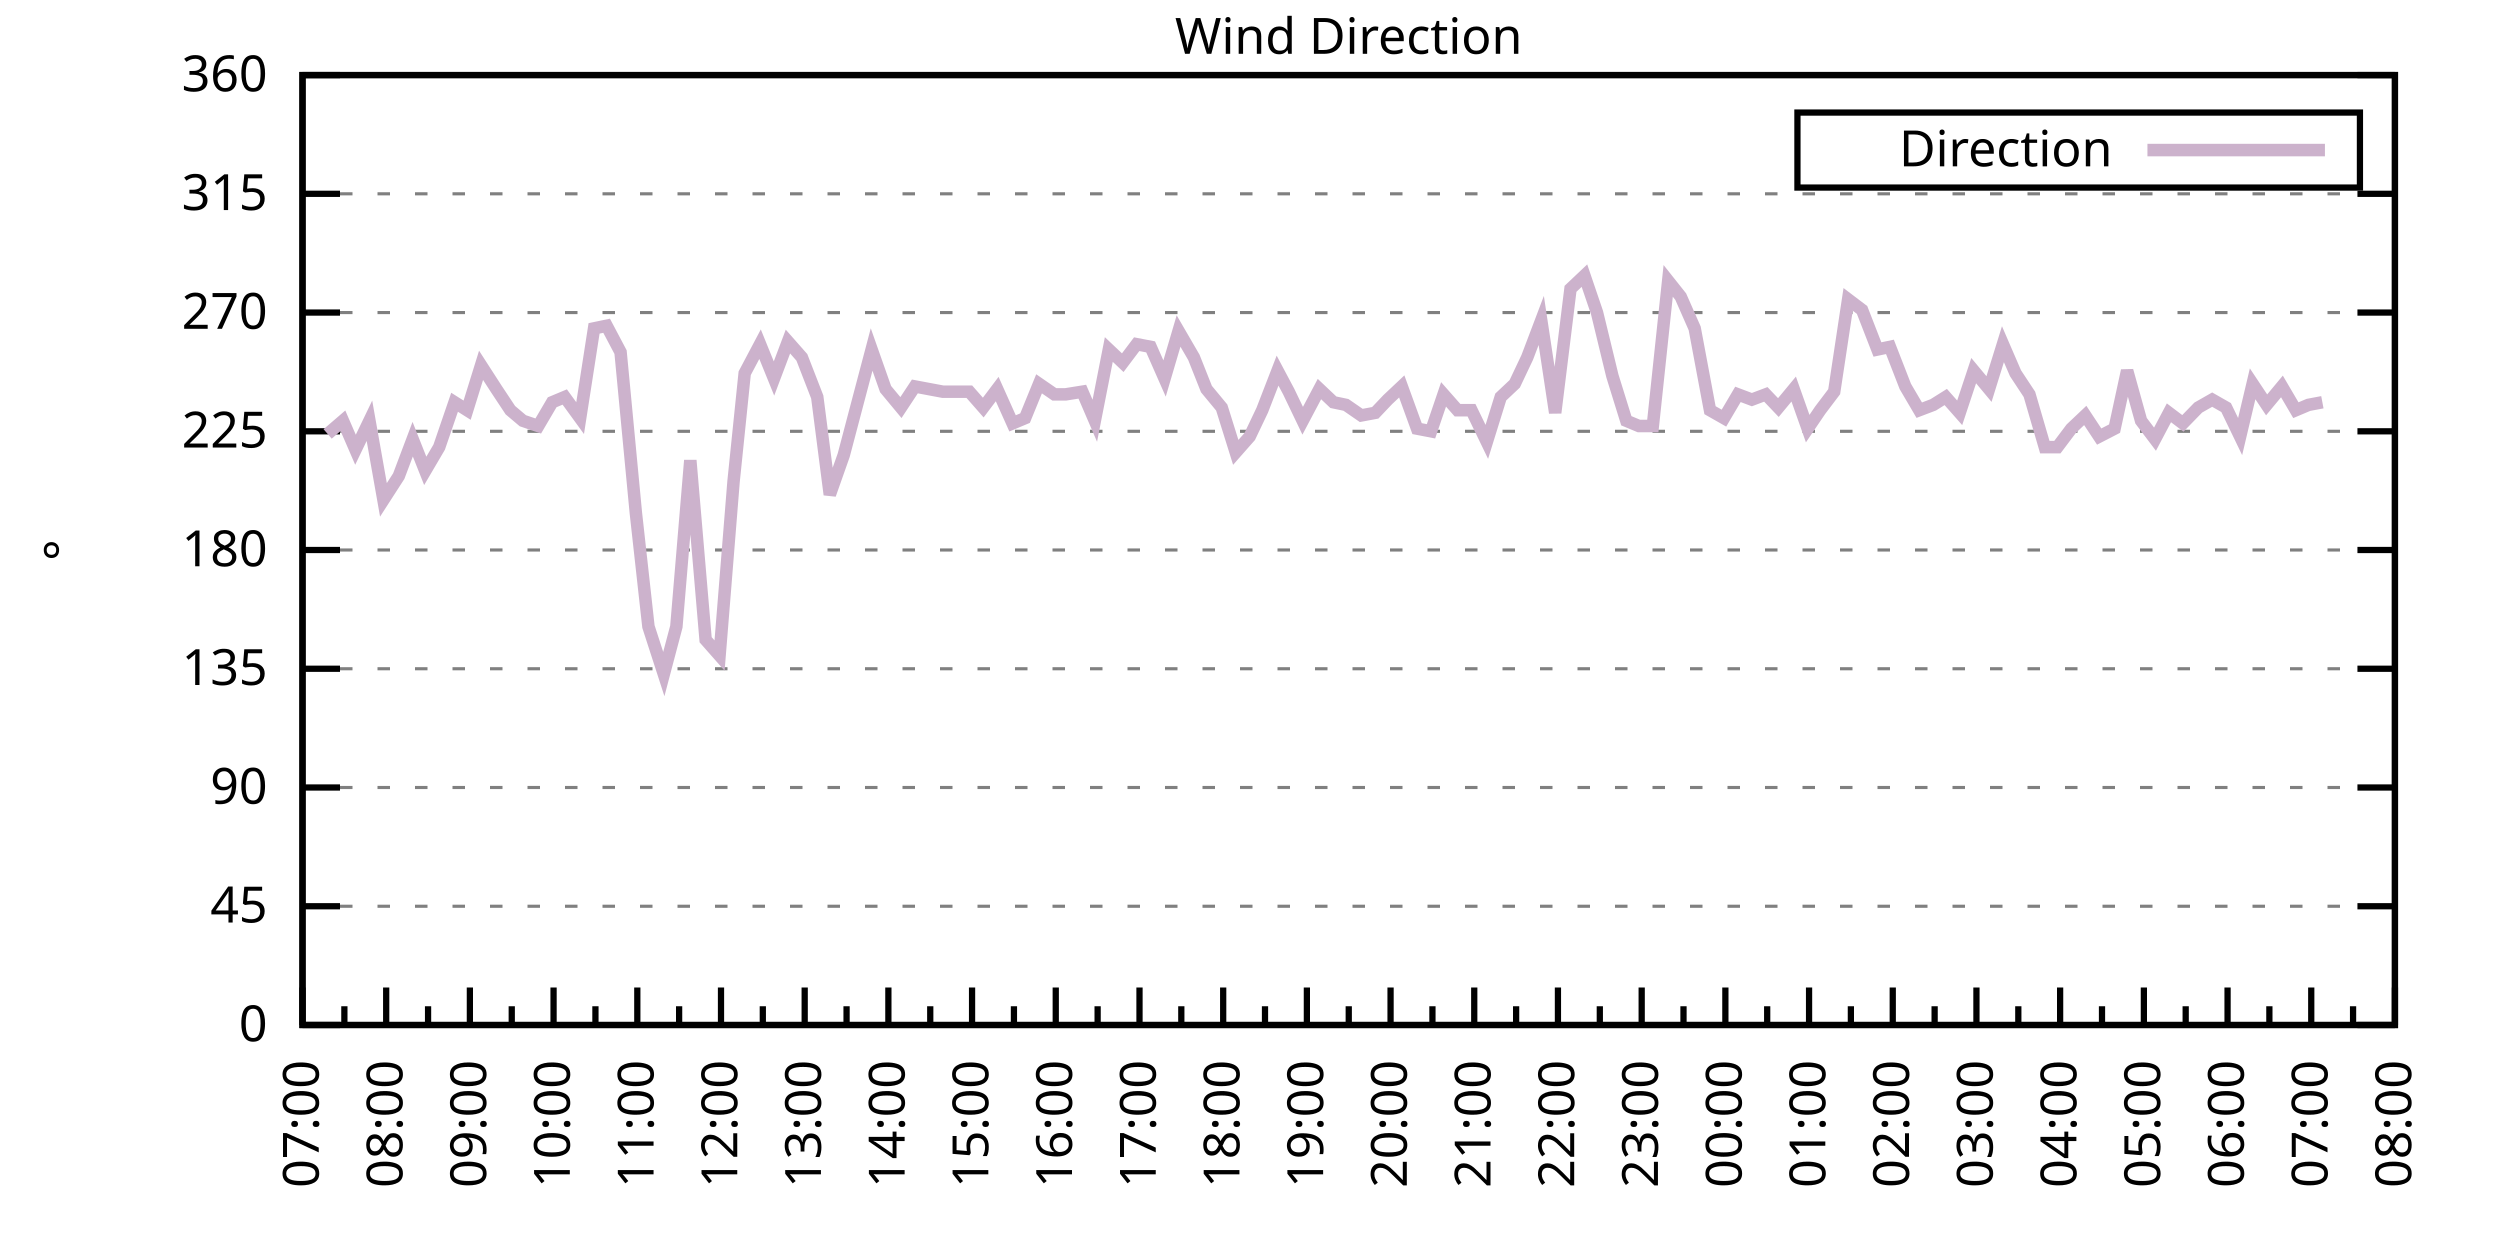
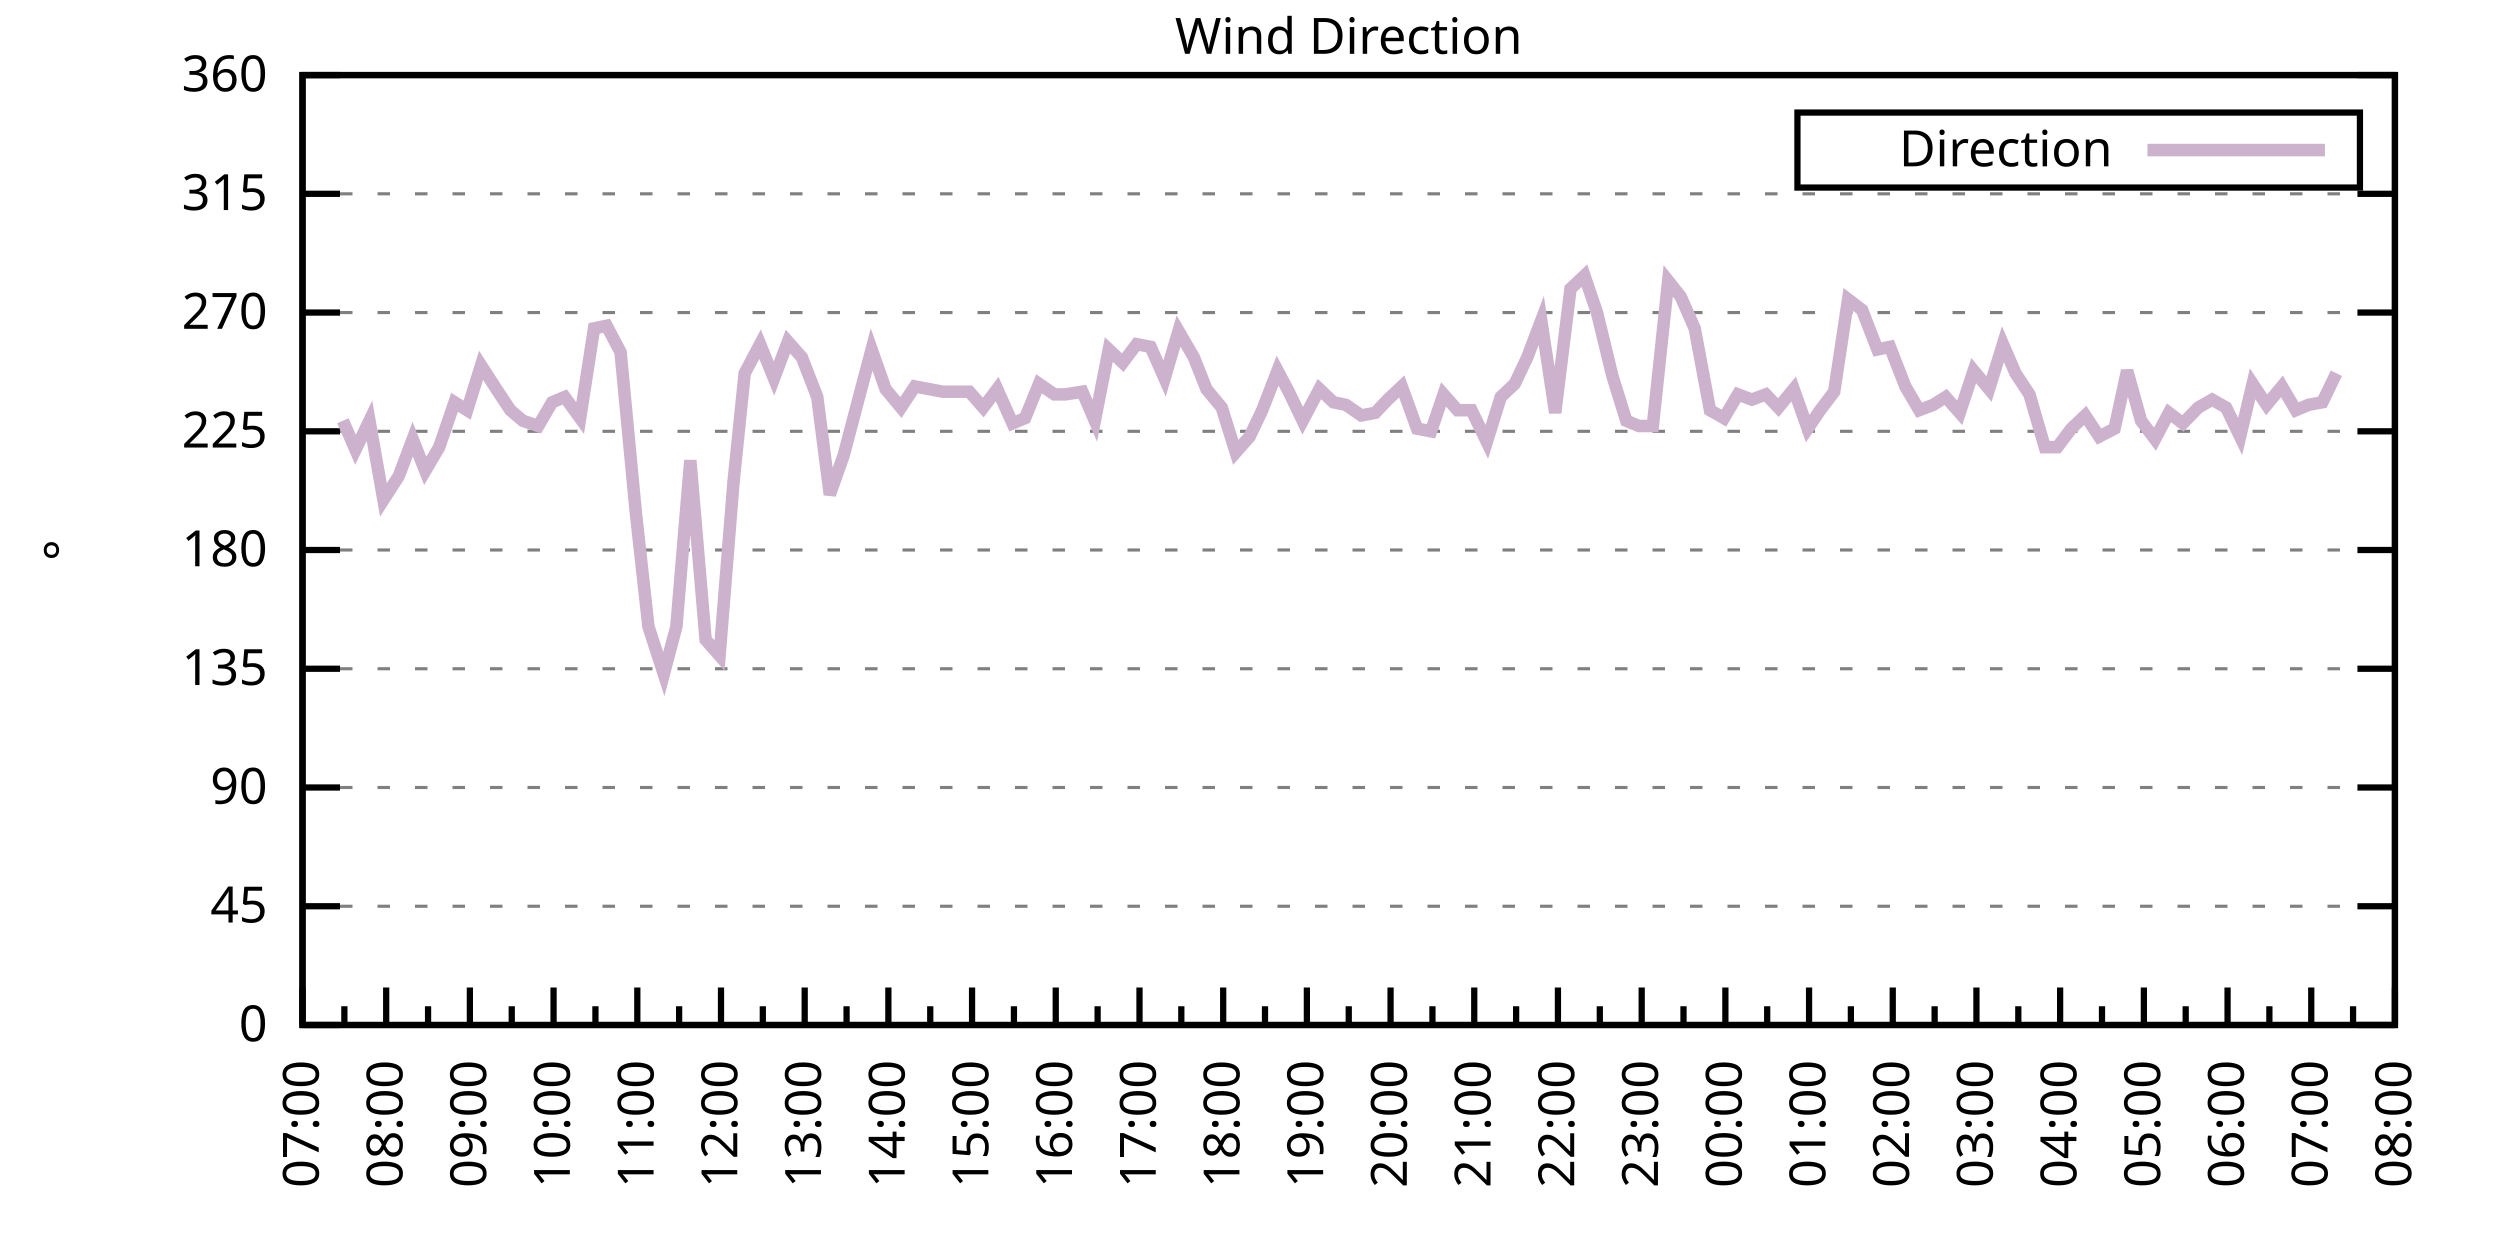
<svg xmlns="http://www.w3.org/2000/svg" xmlns:xlink="http://www.w3.org/1999/xlink" width="400" height="200" viewBox="0 0 400 200">
  <g id="gnuplot_canvas">
    <rect x="0" y="0" width="400" height="200" fill="none" />
    <defs>
      <circle id="gpDot" r="0.5" stroke-width="0.5" stroke="currentColor" />
      <path id="gpPt0" stroke-width="0.333" stroke="currentColor" d="M-1,0 h2 M0,-1 v2" />
      <path id="gpPt1" stroke-width="0.333" stroke="currentColor" d="M-1,-1 L1,1 M1,-1 L-1,1" />
      <path id="gpPt2" stroke-width="0.333" stroke="currentColor" d="M-1,0 L1,0 M0,-1 L0,1 M-1,-1 L1,1 M-1,1 L1,-1" />
      <rect id="gpPt3" stroke-width="0.333" stroke="currentColor" x="-1" y="-1" width="2" height="2" />
      <rect id="gpPt4" stroke-width="0.333" stroke="currentColor" fill="currentColor" x="-1" y="-1" width="2" height="2" />
      <circle id="gpPt5" stroke-width="0.333" stroke="currentColor" cx="0" cy="0" r="1" />
      <use xlink:href="#gpPt5" id="gpPt6" fill="currentColor" stroke="none" />
      <path id="gpPt7" stroke-width="0.333" stroke="currentColor" d="M0,-1.33 L-1.33,0.67 L1.33,0.67 z" />
      <use xlink:href="#gpPt7" id="gpPt8" fill="currentColor" stroke="none" />
      <use xlink:href="#gpPt7" id="gpPt9" stroke="currentColor" transform="rotate(180)" />
      <use xlink:href="#gpPt9" id="gpPt10" fill="currentColor" stroke="none" />
      <use xlink:href="#gpPt3" id="gpPt11" stroke="currentColor" transform="rotate(45)" />
      <use xlink:href="#gpPt11" id="gpPt12" fill="currentColor" stroke="none" />
      <path id="gpPt13" stroke-width="0.333" stroke="currentColor" d="M0,1.330 L1.265,0.411 L0.782,-1.067 L-0.782,-1.076 L-1.265,0.411 z" />
      <use xlink:href="#gpPt13" id="gpPt14" fill="currentColor" stroke="none" />
      <filter id="textbox" filterUnits="objectBoundingBox" x="0" y="0" height="1" width="1">
        <feFlood flood-color="white" flood-opacity="1" result="bgnd" />
        <feComposite in="SourceGraphic" in2="bgnd" operator="atop" />
      </filter>
      <filter id="greybox" filterUnits="objectBoundingBox" x="0" y="0" height="1" width="1">
        <feFlood flood-color="lightgrey" flood-opacity="1" result="grey" />
        <feComposite in="SourceGraphic" in2="grey" operator="atop" />
      </filter>
    </defs>
    <g fill="none" color="white" stroke="currentColor" stroke-width="1.00" stroke-linecap="butt" stroke-linejoin="miter">
</g>
    <g fill="none" color="black" stroke="currentColor" stroke-width="1.00" stroke-linecap="butt" stroke-linejoin="miter">
      <g stroke="none" shape-rendering="crispEdges">
        <polygon fill="rgb(255, 255, 255)" points="48.40,164.00 383.18,164.00 383.18,12.02 48.40,12.02 " />
      </g>
    </g>
    <g fill="none" color="black" stroke="currentColor" stroke-width="1.00" stroke-linecap="butt" stroke-linejoin="miter">
</g>
    <g fill="none" color="black" stroke="black" stroke-width="0.50" stroke-linecap="butt" stroke-linejoin="miter">
</g>
    <g fill="none" color="gray" stroke="currentColor" stroke-width="0.50" stroke-linecap="butt" stroke-linejoin="miter">
      <path stroke="gray" stroke-dasharray="2,4" class="gridline" d="M48.40,164.00 L383.19,164.00  " />
    </g>
    <g fill="none" color="gray" stroke="gray" stroke-width="1.00" stroke-linecap="butt" stroke-linejoin="miter">
</g>
    <g fill="none" color="black" stroke="currentColor" stroke-width="1.00" stroke-linecap="butt" stroke-linejoin="miter">
      <path stroke="black" d="M48.40,164.00 L54.40,164.00 M383.19,164.00 L377.19,164.00  " />
      <g transform="translate(42.80,166.60)" stroke="none" fill="black" font-family="Sans" font-size="8.00" text-anchor="end">
        <text>
          <tspan font-family="Sans"> 0</tspan>
        </text>
      </g>
    </g>
    <g fill="none" color="black" stroke="currentColor" stroke-width="1.00" stroke-linecap="butt" stroke-linejoin="miter">
</g>
    <g fill="none" color="black" stroke="black" stroke-width="0.50" stroke-linecap="butt" stroke-linejoin="miter">
</g>
    <g fill="none" color="gray" stroke="currentColor" stroke-width="0.50" stroke-linecap="butt" stroke-linejoin="miter">
      <path stroke="gray" stroke-dasharray="2,4" class="gridline" d="M48.40,145.00 L383.19,145.00  " />
    </g>
    <g fill="none" color="gray" stroke="gray" stroke-width="1.00" stroke-linecap="butt" stroke-linejoin="miter">
</g>
    <g fill="none" color="black" stroke="currentColor" stroke-width="1.00" stroke-linecap="butt" stroke-linejoin="miter">
      <path stroke="black" d="M48.40,145.00 L54.40,145.00 M383.19,145.00 L377.19,145.00  " />
      <g transform="translate(42.80,147.60)" stroke="none" fill="black" font-family="Sans" font-size="8.00" text-anchor="end">
        <text>
          <tspan font-family="Sans"> 45</tspan>
        </text>
      </g>
    </g>
    <g fill="none" color="black" stroke="currentColor" stroke-width="1.00" stroke-linecap="butt" stroke-linejoin="miter">
</g>
    <g fill="none" color="black" stroke="black" stroke-width="0.50" stroke-linecap="butt" stroke-linejoin="miter">
</g>
    <g fill="none" color="gray" stroke="currentColor" stroke-width="0.50" stroke-linecap="butt" stroke-linejoin="miter">
      <path stroke="gray" stroke-dasharray="2,4" class="gridline" d="M48.40,126.00 L383.19,126.00  " />
    </g>
    <g fill="none" color="gray" stroke="gray" stroke-width="1.00" stroke-linecap="butt" stroke-linejoin="miter">
</g>
    <g fill="none" color="black" stroke="currentColor" stroke-width="1.00" stroke-linecap="butt" stroke-linejoin="miter">
      <path stroke="black" d="M48.40,126.00 L54.40,126.00 M383.19,126.00 L377.19,126.00  " />
      <g transform="translate(42.80,128.60)" stroke="none" fill="black" font-family="Sans" font-size="8.00" text-anchor="end">
        <text>
          <tspan font-family="Sans"> 90</tspan>
        </text>
      </g>
    </g>
    <g fill="none" color="black" stroke="currentColor" stroke-width="1.00" stroke-linecap="butt" stroke-linejoin="miter">
</g>
    <g fill="none" color="black" stroke="black" stroke-width="0.50" stroke-linecap="butt" stroke-linejoin="miter">
</g>
    <g fill="none" color="gray" stroke="currentColor" stroke-width="0.50" stroke-linecap="butt" stroke-linejoin="miter">
      <path stroke="gray" stroke-dasharray="2,4" class="gridline" d="M48.40,107.00 L383.19,107.00  " />
    </g>
    <g fill="none" color="gray" stroke="gray" stroke-width="1.00" stroke-linecap="butt" stroke-linejoin="miter">
</g>
    <g fill="none" color="black" stroke="currentColor" stroke-width="1.00" stroke-linecap="butt" stroke-linejoin="miter">
      <path stroke="black" d="M48.40,107.00 L54.40,107.00 M383.19,107.00 L377.19,107.00  " />
      <g transform="translate(42.80,109.60)" stroke="none" fill="black" font-family="Sans" font-size="8.00" text-anchor="end">
        <text>
          <tspan font-family="Sans"> 135</tspan>
        </text>
      </g>
    </g>
    <g fill="none" color="black" stroke="currentColor" stroke-width="1.00" stroke-linecap="butt" stroke-linejoin="miter">
</g>
    <g fill="none" color="black" stroke="black" stroke-width="0.50" stroke-linecap="butt" stroke-linejoin="miter">
</g>
    <g fill="none" color="gray" stroke="currentColor" stroke-width="0.50" stroke-linecap="butt" stroke-linejoin="miter">
      <path stroke="gray" stroke-dasharray="2,4" class="gridline" d="M48.40,88.00 L383.19,88.00  " />
    </g>
    <g fill="none" color="gray" stroke="gray" stroke-width="1.00" stroke-linecap="butt" stroke-linejoin="miter">
</g>
    <g fill="none" color="black" stroke="currentColor" stroke-width="1.00" stroke-linecap="butt" stroke-linejoin="miter">
      <path stroke="black" d="M48.40,88.00 L54.40,88.00 M383.19,88.00 L377.19,88.00  " />
      <g transform="translate(42.80,90.60)" stroke="none" fill="black" font-family="Sans" font-size="8.00" text-anchor="end">
        <text>
          <tspan font-family="Sans"> 180</tspan>
        </text>
      </g>
    </g>
    <g fill="none" color="black" stroke="currentColor" stroke-width="1.00" stroke-linecap="butt" stroke-linejoin="miter">
</g>
    <g fill="none" color="black" stroke="black" stroke-width="0.50" stroke-linecap="butt" stroke-linejoin="miter">
</g>
    <g fill="none" color="gray" stroke="currentColor" stroke-width="0.50" stroke-linecap="butt" stroke-linejoin="miter">
      <path stroke="gray" stroke-dasharray="2,4" class="gridline" d="M48.40,69.01 L383.19,69.01  " />
    </g>
    <g fill="none" color="gray" stroke="gray" stroke-width="1.00" stroke-linecap="butt" stroke-linejoin="miter">
</g>
    <g fill="none" color="black" stroke="currentColor" stroke-width="1.00" stroke-linecap="butt" stroke-linejoin="miter">
      <path stroke="black" d="M48.40,69.01 L54.40,69.01 M383.19,69.01 L377.19,69.01  " />
      <g transform="translate(42.80,71.61)" stroke="none" fill="black" font-family="Sans" font-size="8.00" text-anchor="end">
        <text>
          <tspan font-family="Sans"> 225</tspan>
        </text>
      </g>
    </g>
    <g fill="none" color="black" stroke="currentColor" stroke-width="1.00" stroke-linecap="butt" stroke-linejoin="miter">
</g>
    <g fill="none" color="black" stroke="black" stroke-width="0.50" stroke-linecap="butt" stroke-linejoin="miter">
</g>
    <g fill="none" color="gray" stroke="currentColor" stroke-width="0.50" stroke-linecap="butt" stroke-linejoin="miter">
      <path stroke="gray" stroke-dasharray="2,4" class="gridline" d="M48.40,50.01 L383.19,50.01  " />
    </g>
    <g fill="none" color="gray" stroke="gray" stroke-width="1.00" stroke-linecap="butt" stroke-linejoin="miter">
</g>
    <g fill="none" color="black" stroke="currentColor" stroke-width="1.00" stroke-linecap="butt" stroke-linejoin="miter">
      <path stroke="black" d="M48.40,50.01 L54.40,50.01 M383.19,50.01 L377.19,50.01  " />
      <g transform="translate(42.80,52.61)" stroke="none" fill="black" font-family="Sans" font-size="8.00" text-anchor="end">
        <text>
          <tspan font-family="Sans"> 270</tspan>
        </text>
      </g>
    </g>
    <g fill="none" color="black" stroke="currentColor" stroke-width="1.00" stroke-linecap="butt" stroke-linejoin="miter">
</g>
    <g fill="none" color="black" stroke="black" stroke-width="0.50" stroke-linecap="butt" stroke-linejoin="miter">
</g>
    <g fill="none" color="gray" stroke="currentColor" stroke-width="0.50" stroke-linecap="butt" stroke-linejoin="miter">
      <path stroke="gray" stroke-dasharray="2,4" class="gridline" d="M48.40,31.01 L383.19,31.01  " />
    </g>
    <g fill="none" color="gray" stroke="gray" stroke-width="1.00" stroke-linecap="butt" stroke-linejoin="miter">
</g>
    <g fill="none" color="black" stroke="currentColor" stroke-width="1.00" stroke-linecap="butt" stroke-linejoin="miter">
      <path stroke="black" d="M48.40,31.01 L54.40,31.01 M383.19,31.01 L377.19,31.01  " />
      <g transform="translate(42.80,33.61)" stroke="none" fill="black" font-family="Sans" font-size="8.00" text-anchor="end">
        <text>
          <tspan font-family="Sans"> 315</tspan>
        </text>
      </g>
    </g>
    <g fill="none" color="black" stroke="currentColor" stroke-width="1.00" stroke-linecap="butt" stroke-linejoin="miter">
</g>
    <g fill="none" color="black" stroke="black" stroke-width="0.50" stroke-linecap="butt" stroke-linejoin="miter">
</g>
    <g fill="none" color="gray" stroke="currentColor" stroke-width="0.50" stroke-linecap="butt" stroke-linejoin="miter">
      <path stroke="gray" stroke-dasharray="2,4" class="gridline" d="M48.40,12.01 L383.19,12.01  " />
    </g>
    <g fill="none" color="gray" stroke="gray" stroke-width="1.00" stroke-linecap="butt" stroke-linejoin="miter">
</g>
    <g fill="none" color="black" stroke="currentColor" stroke-width="1.00" stroke-linecap="butt" stroke-linejoin="miter">
      <path stroke="black" d="M48.40,12.01 L54.40,12.01 M383.19,12.01 L377.19,12.01  " />
      <g transform="translate(42.80,14.61)" stroke="none" fill="black" font-family="Sans" font-size="8.00" text-anchor="end">
        <text>
          <tspan font-family="Sans"> 360</tspan>
        </text>
      </g>
    </g>
    <g fill="none" color="black" stroke="currentColor" stroke-width="1.00" stroke-linecap="butt" stroke-linejoin="miter">
      <path stroke="black" d="M48.40,164.00 L48.40,158.00  " />
      <g transform="translate(51.00,169.60) rotate(270)" stroke="none" fill="black" font-family="Sans" font-size="8.00" text-anchor="end">
        <text>
          <tspan font-family="Sans">07:00</tspan>
        </text>
      </g>
    </g>
    <g fill="none" color="black" stroke="currentColor" stroke-width="1.00" stroke-linecap="butt" stroke-linejoin="miter">
      <path stroke="black" d="M55.10,164.00 L55.10,161.00 M61.79,164.00 L61.79,158.00  " />
      <g transform="translate(64.39,169.60) rotate(270)" stroke="none" fill="black" font-family="Sans" font-size="8.00" text-anchor="end">
        <text>
          <tspan font-family="Sans">08:00</tspan>
        </text>
      </g>
    </g>
    <g fill="none" color="black" stroke="currentColor" stroke-width="1.00" stroke-linecap="butt" stroke-linejoin="miter">
      <path stroke="black" d="M68.49,164.00 L68.49,161.00 M75.18,164.00 L75.18,158.00  " />
      <g transform="translate(77.78,169.60) rotate(270)" stroke="none" fill="black" font-family="Sans" font-size="8.00" text-anchor="end">
        <text>
          <tspan font-family="Sans">09:00</tspan>
        </text>
      </g>
    </g>
    <g fill="none" color="black" stroke="currentColor" stroke-width="1.00" stroke-linecap="butt" stroke-linejoin="miter">
      <path stroke="black" d="M81.88,164.00 L81.88,161.00 M88.57,164.00 L88.57,158.00  " />
      <g transform="translate(91.17,169.60) rotate(270)" stroke="none" fill="black" font-family="Sans" font-size="8.00" text-anchor="end">
        <text>
          <tspan font-family="Sans">10:00</tspan>
        </text>
      </g>
    </g>
    <g fill="none" color="black" stroke="currentColor" stroke-width="1.00" stroke-linecap="butt" stroke-linejoin="miter">
      <path stroke="black" d="M95.27,164.00 L95.27,161.00 M101.97,164.00 L101.97,158.00  " />
      <g transform="translate(104.57,169.60) rotate(270)" stroke="none" fill="black" font-family="Sans" font-size="8.00" text-anchor="end">
        <text>
          <tspan font-family="Sans">11:00</tspan>
        </text>
      </g>
    </g>
    <g fill="none" color="black" stroke="currentColor" stroke-width="1.00" stroke-linecap="butt" stroke-linejoin="miter">
      <path stroke="black" d="M108.66,164.00 L108.66,161.00 M115.36,164.00 L115.36,158.00  " />
      <g transform="translate(117.96,169.60) rotate(270)" stroke="none" fill="black" font-family="Sans" font-size="8.00" text-anchor="end">
        <text>
          <tspan font-family="Sans">12:00</tspan>
        </text>
      </g>
    </g>
    <g fill="none" color="black" stroke="currentColor" stroke-width="1.00" stroke-linecap="butt" stroke-linejoin="miter">
      <path stroke="black" d="M122.05,164.00 L122.05,161.00 M128.75,164.00 L128.75,158.00  " />
      <g transform="translate(131.35,169.60) rotate(270)" stroke="none" fill="black" font-family="Sans" font-size="8.00" text-anchor="end">
        <text>
          <tspan font-family="Sans">13:00</tspan>
        </text>
      </g>
    </g>
    <g fill="none" color="black" stroke="currentColor" stroke-width="1.00" stroke-linecap="butt" stroke-linejoin="miter">
      <path stroke="black" d="M135.45,164.00 L135.45,161.00 M142.14,164.00 L142.14,158.00  " />
      <g transform="translate(144.74,169.60) rotate(270)" stroke="none" fill="black" font-family="Sans" font-size="8.00" text-anchor="end">
        <text>
          <tspan font-family="Sans">14:00</tspan>
        </text>
      </g>
    </g>
    <g fill="none" color="black" stroke="currentColor" stroke-width="1.00" stroke-linecap="butt" stroke-linejoin="miter">
      <path stroke="black" d="M148.84,164.00 L148.84,161.00 M155.53,164.00 L155.53,158.00  " />
      <g transform="translate(158.13,169.60) rotate(270)" stroke="none" fill="black" font-family="Sans" font-size="8.00" text-anchor="end">
        <text>
          <tspan font-family="Sans">15:00</tspan>
        </text>
      </g>
    </g>
    <g fill="none" color="black" stroke="currentColor" stroke-width="1.00" stroke-linecap="butt" stroke-linejoin="miter">
      <path stroke="black" d="M162.23,164.00 L162.23,161.00 M168.92,164.00 L168.92,158.00  " />
      <g transform="translate(171.52,169.60) rotate(270)" stroke="none" fill="black" font-family="Sans" font-size="8.00" text-anchor="end">
        <text>
          <tspan font-family="Sans">16:00</tspan>
        </text>
      </g>
    </g>
    <g fill="none" color="black" stroke="currentColor" stroke-width="1.00" stroke-linecap="butt" stroke-linejoin="miter">
      <path stroke="black" d="M175.62,164.00 L175.62,161.00 M182.32,164.00 L182.32,158.00  " />
      <g transform="translate(184.92,169.60) rotate(270)" stroke="none" fill="black" font-family="Sans" font-size="8.00" text-anchor="end">
        <text>
          <tspan font-family="Sans">17:00</tspan>
        </text>
      </g>
    </g>
    <g fill="none" color="black" stroke="currentColor" stroke-width="1.00" stroke-linecap="butt" stroke-linejoin="miter">
      <path stroke="black" d="M189.01,164.00 L189.01,161.00 M195.71,164.00 L195.71,158.00  " />
      <g transform="translate(198.31,169.60) rotate(270)" stroke="none" fill="black" font-family="Sans" font-size="8.00" text-anchor="end">
        <text>
          <tspan font-family="Sans">18:00</tspan>
        </text>
      </g>
    </g>
    <g fill="none" color="black" stroke="currentColor" stroke-width="1.00" stroke-linecap="butt" stroke-linejoin="miter">
      <path stroke="black" d="M202.40,164.00 L202.40,161.00 M209.10,164.00 L209.10,158.00  " />
      <g transform="translate(211.70,169.60) rotate(270)" stroke="none" fill="black" font-family="Sans" font-size="8.00" text-anchor="end">
        <text>
          <tspan font-family="Sans">19:00</tspan>
        </text>
      </g>
    </g>
    <g fill="none" color="black" stroke="currentColor" stroke-width="1.00" stroke-linecap="butt" stroke-linejoin="miter">
      <path stroke="black" d="M215.80,164.00 L215.80,161.00 M222.49,164.00 L222.49,158.00  " />
      <g transform="translate(225.09,169.60) rotate(270)" stroke="none" fill="black" font-family="Sans" font-size="8.00" text-anchor="end">
        <text>
          <tspan font-family="Sans">20:00</tspan>
        </text>
      </g>
    </g>
    <g fill="none" color="black" stroke="currentColor" stroke-width="1.00" stroke-linecap="butt" stroke-linejoin="miter">
      <path stroke="black" d="M229.19,164.00 L229.19,161.00 M235.88,164.00 L235.88,158.00  " />
      <g transform="translate(238.48,169.60) rotate(270)" stroke="none" fill="black" font-family="Sans" font-size="8.00" text-anchor="end">
        <text>
          <tspan font-family="Sans">21:00</tspan>
        </text>
      </g>
    </g>
    <g fill="none" color="black" stroke="currentColor" stroke-width="1.00" stroke-linecap="butt" stroke-linejoin="miter">
      <path stroke="black" d="M242.58,164.00 L242.58,161.00 M249.27,164.00 L249.27,158.00  " />
      <g transform="translate(251.87,169.60) rotate(270)" stroke="none" fill="black" font-family="Sans" font-size="8.00" text-anchor="end">
        <text>
          <tspan font-family="Sans">22:00</tspan>
        </text>
      </g>
    </g>
    <g fill="none" color="black" stroke="currentColor" stroke-width="1.00" stroke-linecap="butt" stroke-linejoin="miter">
      <path stroke="black" d="M255.97,164.00 L255.97,161.00 M262.67,164.00 L262.67,158.00  " />
      <g transform="translate(265.27,169.60) rotate(270)" stroke="none" fill="black" font-family="Sans" font-size="8.00" text-anchor="end">
        <text>
          <tspan font-family="Sans">23:00</tspan>
        </text>
      </g>
    </g>
    <g fill="none" color="black" stroke="currentColor" stroke-width="1.00" stroke-linecap="butt" stroke-linejoin="miter">
      <path stroke="black" d="M269.36,164.00 L269.36,161.00 M276.06,164.00 L276.06,158.00  " />
      <g transform="translate(278.66,169.60) rotate(270)" stroke="none" fill="black" font-family="Sans" font-size="8.00" text-anchor="end">
        <text>
          <tspan font-family="Sans">00:00</tspan>
        </text>
      </g>
    </g>
    <g fill="none" color="black" stroke="currentColor" stroke-width="1.00" stroke-linecap="butt" stroke-linejoin="miter">
      <path stroke="black" d="M282.75,164.00 L282.75,161.00 M289.45,164.00 L289.45,158.00  " />
      <g transform="translate(292.05,169.60) rotate(270)" stroke="none" fill="black" font-family="Sans" font-size="8.00" text-anchor="end">
        <text>
          <tspan font-family="Sans">01:00</tspan>
        </text>
      </g>
    </g>
    <g fill="none" color="black" stroke="currentColor" stroke-width="1.00" stroke-linecap="butt" stroke-linejoin="miter">
      <path stroke="black" d="M296.14,164.00 L296.14,161.00 M302.84,164.00 L302.84,158.00  " />
      <g transform="translate(305.44,169.60) rotate(270)" stroke="none" fill="black" font-family="Sans" font-size="8.00" text-anchor="end">
        <text>
          <tspan font-family="Sans">02:00</tspan>
        </text>
      </g>
    </g>
    <g fill="none" color="black" stroke="currentColor" stroke-width="1.00" stroke-linecap="butt" stroke-linejoin="miter">
      <path stroke="black" d="M309.54,164.00 L309.54,161.00 M316.23,164.00 L316.23,158.00  " />
      <g transform="translate(318.83,169.60) rotate(270)" stroke="none" fill="black" font-family="Sans" font-size="8.00" text-anchor="end">
        <text>
          <tspan font-family="Sans">03:00</tspan>
        </text>
      </g>
    </g>
    <g fill="none" color="black" stroke="currentColor" stroke-width="1.00" stroke-linecap="butt" stroke-linejoin="miter">
      <path stroke="black" d="M322.93,164.00 L322.93,161.00 M329.62,164.00 L329.62,158.00  " />
      <g transform="translate(332.22,169.60) rotate(270)" stroke="none" fill="black" font-family="Sans" font-size="8.00" text-anchor="end">
        <text>
          <tspan font-family="Sans">04:00</tspan>
        </text>
      </g>
    </g>
    <g fill="none" color="black" stroke="currentColor" stroke-width="1.00" stroke-linecap="butt" stroke-linejoin="miter">
      <path stroke="black" d="M336.32,164.00 L336.32,161.00 M343.02,164.00 L343.02,158.00  " />
      <g transform="translate(345.62,169.60) rotate(270)" stroke="none" fill="black" font-family="Sans" font-size="8.00" text-anchor="end">
        <text>
          <tspan font-family="Sans">05:00</tspan>
        </text>
      </g>
    </g>
    <g fill="none" color="black" stroke="currentColor" stroke-width="1.00" stroke-linecap="butt" stroke-linejoin="miter">
      <path stroke="black" d="M349.71,164.00 L349.71,161.00 M356.41,164.00 L356.41,158.00  " />
      <g transform="translate(359.01,169.60) rotate(270)" stroke="none" fill="black" font-family="Sans" font-size="8.00" text-anchor="end">
        <text>
          <tspan font-family="Sans">06:00</tspan>
        </text>
      </g>
    </g>
    <g fill="none" color="black" stroke="currentColor" stroke-width="1.00" stroke-linecap="butt" stroke-linejoin="miter">
      <path stroke="black" d="M363.10,164.00 L363.10,161.00 M369.80,164.00 L369.80,158.00  " />
      <g transform="translate(372.40,169.60) rotate(270)" stroke="none" fill="black" font-family="Sans" font-size="8.00" text-anchor="end">
        <text>
          <tspan font-family="Sans">07:00</tspan>
        </text>
      </g>
    </g>
    <g fill="none" color="black" stroke="currentColor" stroke-width="1.00" stroke-linecap="butt" stroke-linejoin="miter">
      <path stroke="black" d="M376.49,164.00 L376.49,161.00 M383.19,164.00 L383.19,158.00  " />
      <g transform="translate(385.79,169.60) rotate(270)" stroke="none" fill="black" font-family="Sans" font-size="8.00" text-anchor="end">
        <text>
          <tspan font-family="Sans">08:00</tspan>
        </text>
      </g>
    </g>
    <g fill="none" color="black" stroke="currentColor" stroke-width="1.00" stroke-linecap="butt" stroke-linejoin="miter">
</g>
    <g fill="none" color="black" stroke="currentColor" stroke-width="1.00" stroke-linecap="butt" stroke-linejoin="miter">
      <path stroke="black" d="M48.40,12.01 L48.40,164.00 L383.19,164.00 L383.19,12.01 L48.40,12.01 Z  " />
    </g>
    <g fill="none" color="black" stroke="currentColor" stroke-width="1.00" stroke-linecap="butt" stroke-linejoin="miter">
      <g transform="translate(12.80,88.01) rotate(270)" stroke="none" fill="black" font-family="Sans" font-size="8.00" text-anchor="middle">
        <text>
          <tspan font-family="Sans">°</tspan>
        </text>
      </g>
    </g>
    <g fill="none" color="black" stroke="currentColor" stroke-width="1.00" stroke-linecap="butt" stroke-linejoin="miter">
</g>
    <g fill="none" color="black" stroke="currentColor" stroke-width="1.00" stroke-linecap="butt" stroke-linejoin="miter">
      <path stroke="black" d="M287.59,30.01 L287.59,18.01 L377.59,18.01 L377.59,30.01 L287.59,30.01 Z  " />
    </g>
    <g id="Wind_direction_plot_1">
      <g fill="none" color="white" stroke="black" stroke-width="2.00" stroke-linecap="butt" stroke-linejoin="miter">
</g>
      <g fill="none" color="black" stroke="currentColor" stroke-width="2.00" stroke-linecap="butt" stroke-linejoin="miter">
        <g transform="translate(337.99,26.61)" stroke="none" fill="black" font-family="Sans" font-size="8.00" text-anchor="end">
          <text>
            <tspan font-family="Sans">Direction</tspan>
          </text>
        </g>
      </g>
      <g fill="none" color="black" stroke="currentColor" stroke-width="2.00" stroke-linecap="butt" stroke-linejoin="miter">
-         <path stroke="rgb(204, 178, 204)" d="M343.59,24.01 L371.99,24.01 M52.42,69.43 L54.87,67.32 L56.88,71.96 L59.11,67.32 L61.35,79.98 L63.80,76.18   L66.03,70.27 L68.04,75.34 L70.27,71.54 L72.73,64.36 L74.74,65.63 L76.97,58.45 L79.42,62.25 L81.66,65.63   L83.66,67.32 L86.12,68.16 L88.35,64.36 L90.36,63.52 L92.82,66.90 L95.05,52.54 L97.06,52.12 L99.29,56.34   L101.74,82.09 L103.75,100.25 L106.21,107.85 L108.22,100.25 L110.45,73.65 L112.90,102.36 L115.13,104.89 L117.37,77.03   L119.15,59.72 L121.61,55.07 L123.84,60.56 L126.07,54.65 L128.30,57.18 L130.76,63.52 L132.77,79.14 L135.00,72.81   L137.45,63.52 L139.46,55.92 L141.69,62.25 L144.15,65.21 L146.38,61.83 L148.61,62.25 L150.85,62.67 L152.85,62.67   L155.09,62.67 L157.32,65.21 L159.55,62.25 L162.01,67.74 L164.01,66.90 L166.25,61.41 L168.70,63.10 L170.49,63.10   L173.17,62.67 L175.17,67.32 L177.41,55.92 L179.64,58.03 L181.87,55.07 L184.10,55.50 L186.33,60.56 L188.57,52.96   L191.02,57.18 L193.03,62.25 L195.48,65.21 L197.72,72.38 L199.95,69.85 L201.96,65.63 L204.41,59.30 L206.20,62.67   L208.43,67.32 L211.11,62.25 L213.34,64.36 L215.35,64.78 L217.80,66.47 L220.04,66.05 L222.04,63.94 L224.28,61.83   L226.73,68.58 L228.96,69.01 L230.97,63.10 L233.20,65.63 L235.44,65.63 L237.89,70.70 L240.12,63.52 L242.36,61.41   L244.36,57.18 L246.60,51.27 L248.83,66.05 L251.28,46.21 L253.51,44.10 L255.52,50.01 L257.98,60.14 L260.21,67.32   L262.22,68.16 L264.45,68.16 L266.91,44.94 L268.92,47.47 L271.15,52.54 L273.60,65.63 L275.83,66.90 L278.07,63.10   L280.30,63.94 L282.53,63.10 L284.54,65.21 L286.99,62.25 L289.23,68.58 L291.23,65.63 L293.47,62.67 L295.70,47.90   L297.93,49.59 L300.39,55.92 L302.39,55.50 L304.85,61.83 L307.08,65.63 L309.31,64.78 L311.32,63.52 L313.55,66.05   L315.79,59.30 L318.24,62.25 L320.47,55.07 L322.48,59.72 L324.71,63.10 L327.17,71.54 L329.18,71.54 L331.41,68.58   L333.64,66.47 L335.87,69.85 L338.33,68.58 L340.34,59.30 L342.57,67.32 L344.80,70.27 L347.03,66.05 L349.26,67.74   L351.72,65.21 L353.95,63.94 L356.18,65.21 L358.42,69.85 L360.42,61.41 L362.66,64.78 L365.11,61.83 L367.34,65.63   L369.35,64.78 L371.58,64.36  " />
+         <path stroke="rgb(204, 178, 204)" d="M343.59,24.01 L371.99,24.01 M54.87,67.32 L56.88,71.96 L59.11,67.32 L61.35,79.98 L63.80,76.18 L66.03,70.27   L68.04,75.34 L70.27,71.54 L72.73,64.36 L74.74,65.63 L76.97,58.45 L79.42,62.25 L81.66,65.63 L83.66,67.32   L86.12,68.16 L88.35,64.36 L90.36,63.52 L92.82,66.90 L95.05,52.54 L97.06,52.12 L99.29,56.34 L101.74,82.09   L103.75,100.25 L106.21,107.85 L108.22,100.25 L110.45,73.65 L112.90,102.36 L115.13,104.89 L117.37,77.03 L119.15,59.72   L121.61,55.07 L123.84,60.56 L126.07,54.65 L128.30,57.18 L130.76,63.52 L132.77,79.14 L135.00,72.81 L137.45,63.52   L139.46,55.92 L141.69,62.25 L144.15,65.21 L146.38,61.83 L148.61,62.25 L150.85,62.67 L152.85,62.67 L155.09,62.67   L157.32,65.21 L159.55,62.25 L162.01,67.74 L164.01,66.90 L166.25,61.41 L168.70,63.10 L170.49,63.10 L173.17,62.67   L175.17,67.32 L177.41,55.92 L179.64,58.03 L181.87,55.07 L184.10,55.50 L186.33,60.56 L188.57,52.96 L191.02,57.18   L193.03,62.25 L195.48,65.21 L197.72,72.38 L199.95,69.85 L201.96,65.63 L204.41,59.30 L206.20,62.67 L208.43,67.32   L211.11,62.25 L213.34,64.36 L215.35,64.78 L217.80,66.47 L220.04,66.05 L222.04,63.94 L224.28,61.83 L226.73,68.58   L228.96,69.01 L230.97,63.10 L233.20,65.63 L235.44,65.63 L237.89,70.70 L240.12,63.52 L242.36,61.41 L244.36,57.18   L246.60,51.27 L248.83,66.05 L251.28,46.21 L253.51,44.10 L255.52,50.01 L257.98,60.14 L260.21,67.32 L262.22,68.16   L264.45,68.16 L266.91,44.94 L268.92,47.47 L271.15,52.54 L273.60,65.63 L275.83,66.90 L278.07,63.10 L280.30,63.94   L282.53,63.10 L284.54,65.21 L286.99,62.25 L289.23,68.58 L291.23,65.63 L293.47,62.67 L295.70,47.90 L297.93,49.59   L300.39,55.92 L302.39,55.50 L304.85,61.83 L307.08,65.63 L309.31,64.78 L311.32,63.52 L313.55,66.05 L315.79,59.30   L318.24,62.25 L320.47,55.07 L322.48,59.72 L324.71,63.10 L327.17,71.54 L329.18,71.54 L331.41,68.58 L333.64,66.47   L335.87,69.85 L338.33,68.58 L340.34,59.30 L342.57,67.32 L344.80,70.27 L347.03,66.05 L349.26,67.74 L351.72,65.21   L353.95,63.94 L356.18,65.21 L358.42,69.85 L360.42,61.41 L362.66,64.78 L365.11,61.83 L367.34,65.63 L369.35,64.78   L371.58,64.36 L373.82,59.72  " />
      </g>
    </g>
    <g fill="none" color="black" stroke="currentColor" stroke-width="2.00" stroke-linecap="butt" stroke-linejoin="miter">
</g>
    <g fill="none" color="black" stroke="black" stroke-width="1.00" stroke-linecap="butt" stroke-linejoin="miter">
</g>
    <g fill="none" color="black" stroke="currentColor" stroke-width="1.00" stroke-linecap="butt" stroke-linejoin="miter">
      <path stroke="black" d="M48.40,12.01 L48.40,164.00 L383.19,164.00 L383.19,12.01 L48.40,12.01 Z  " />
    </g>
    <g fill="none" color="black" stroke="currentColor" stroke-width="1.00" stroke-linecap="butt" stroke-linejoin="miter">
      <g transform="translate(215.79,8.61)" stroke="none" fill="black" font-family="Sans" font-size="8.00" text-anchor="middle">
        <text>
          <tspan font-family="Sans">Wind Direction</tspan>
        </text>
      </g>
    </g>
    <g fill="none" color="black" stroke="currentColor" stroke-width="1.00" stroke-linecap="butt" stroke-linejoin="miter">
</g>
  </g>
</svg>
